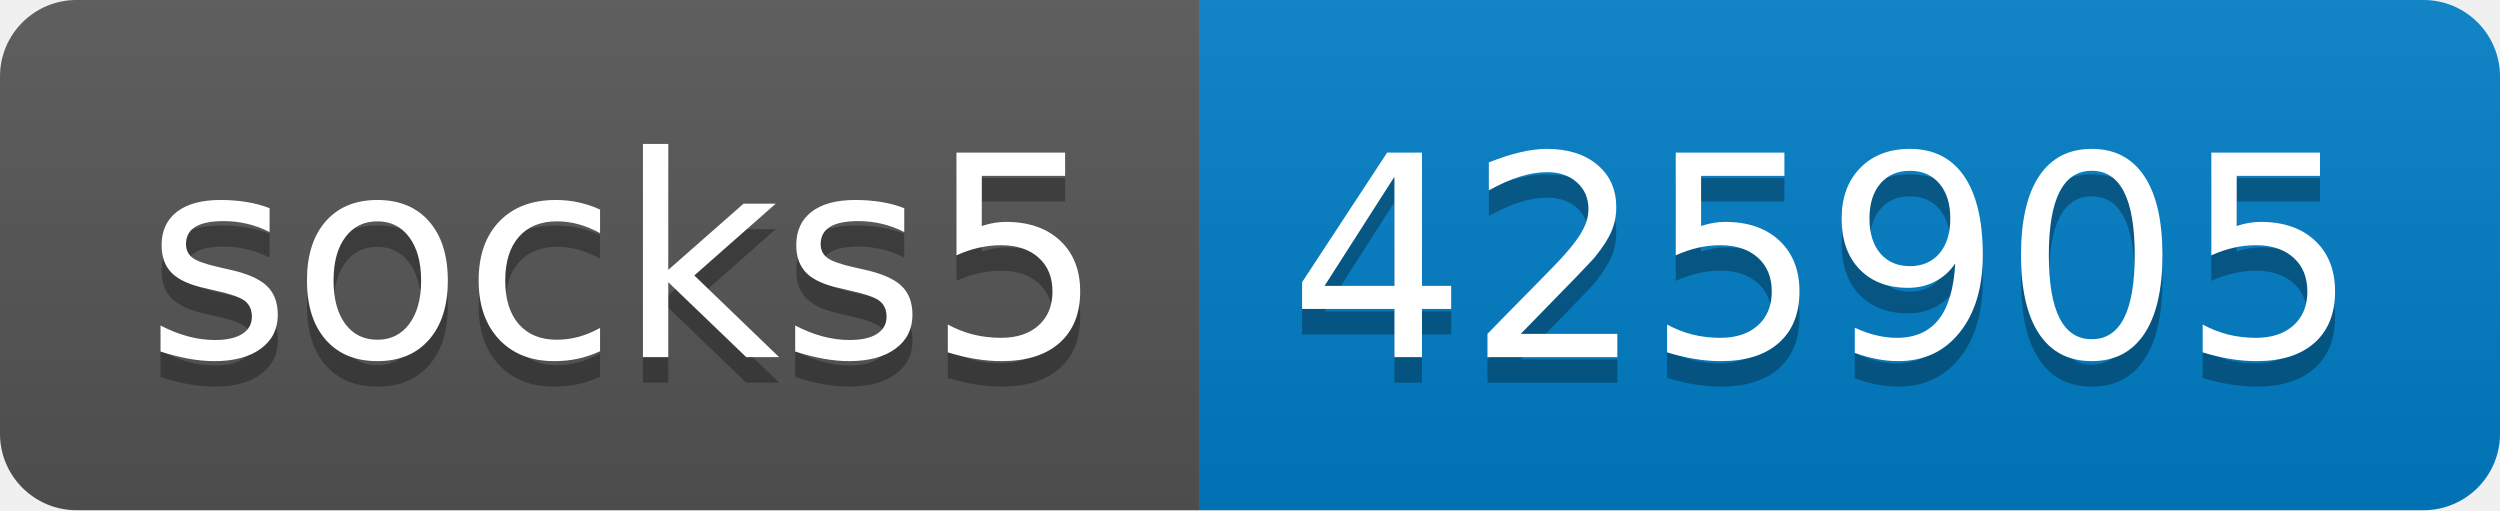
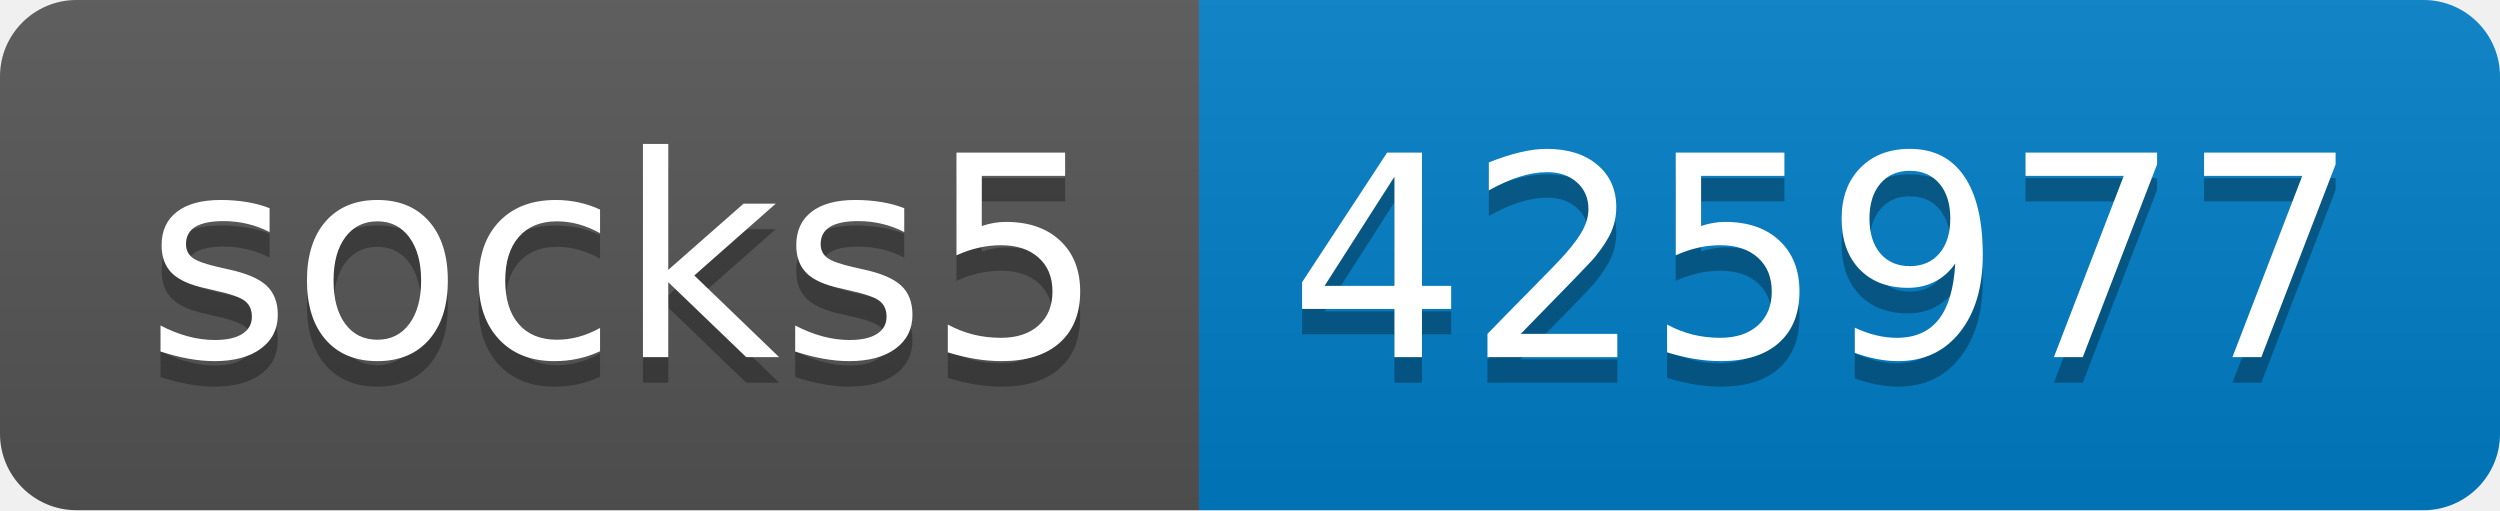
- <svg xmlns="http://www.w3.org/2000/svg" width="98" height="20" role="img" aria-label="socks5: 425905">
+ <svg xmlns="http://www.w3.org/2000/svg" width="98" height="20" role="img" aria-label="socks5: 425977">
  <linearGradient id="s" x2="0" y2="100%">
    <stop offset="0" stop-color="#bbb" stop-opacity=".1" />
    <stop offset="1" stop-opacity=".1" />
  </linearGradient>
  <clipPath id="r">
    <rect width="98" height="20" rx="3" fill="#fff" />
  </clipPath>
  <g clip-path="url(#r)">
    <rect width="47" height="20" fill="#555" />
    <rect x="47" width="51" height="20" fill="#007ec6" />
    <rect width="98" height="20" fill="url(#s)" />
  </g>
  <g fill="#fff" text-anchor="middle" font-family="Verdana,Geneva,DejaVu Sans,sans-serif" text-rendering="geometricPrecision" font-size="110">
    <text aria-hidden="true" x="245" y="150" fill="#010101" fill-opacity=".3" transform="scale(.1)" textLength="370">socks5</text>
    <text x="245" y="140" transform="scale(.1)" fill="#fff" textLength="370">socks5</text>
-     <text aria-hidden="true" x="715" y="150" fill="#010101" fill-opacity=".3" transform="scale(.1)" textLength="410">425905</text>
-     <text x="715" y="140" transform="scale(.1)" fill="#fff" textLength="410">425905</text>
+     <text aria-hidden="true" x="715" y="150" fill="#010101" fill-opacity=".3" transform="scale(.1)" textLength="410">425977</text>
+     <text x="715" y="140" transform="scale(.1)" fill="#fff" textLength="410">425977</text>
  </g>
</svg>
